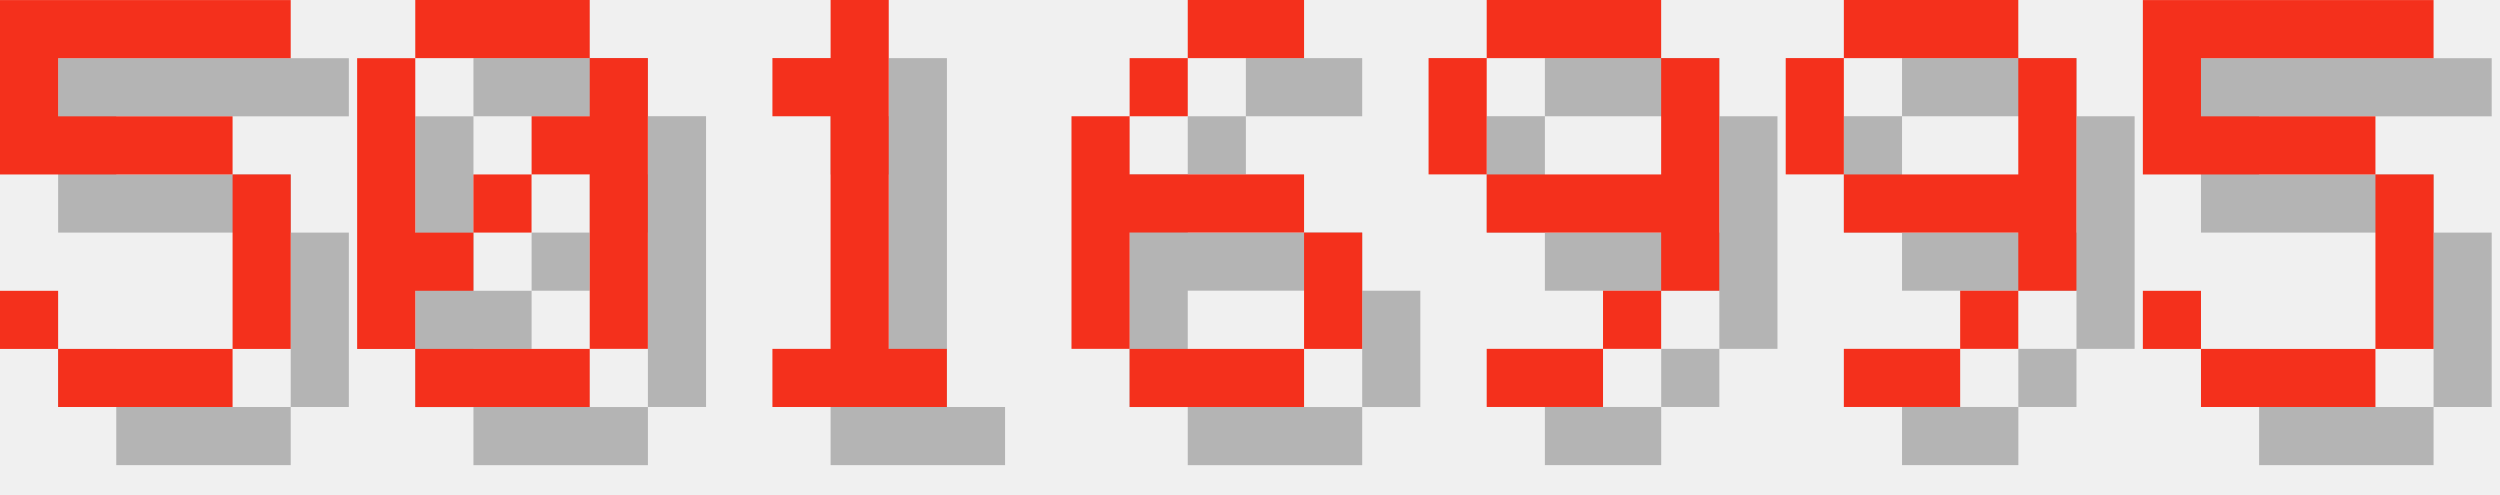
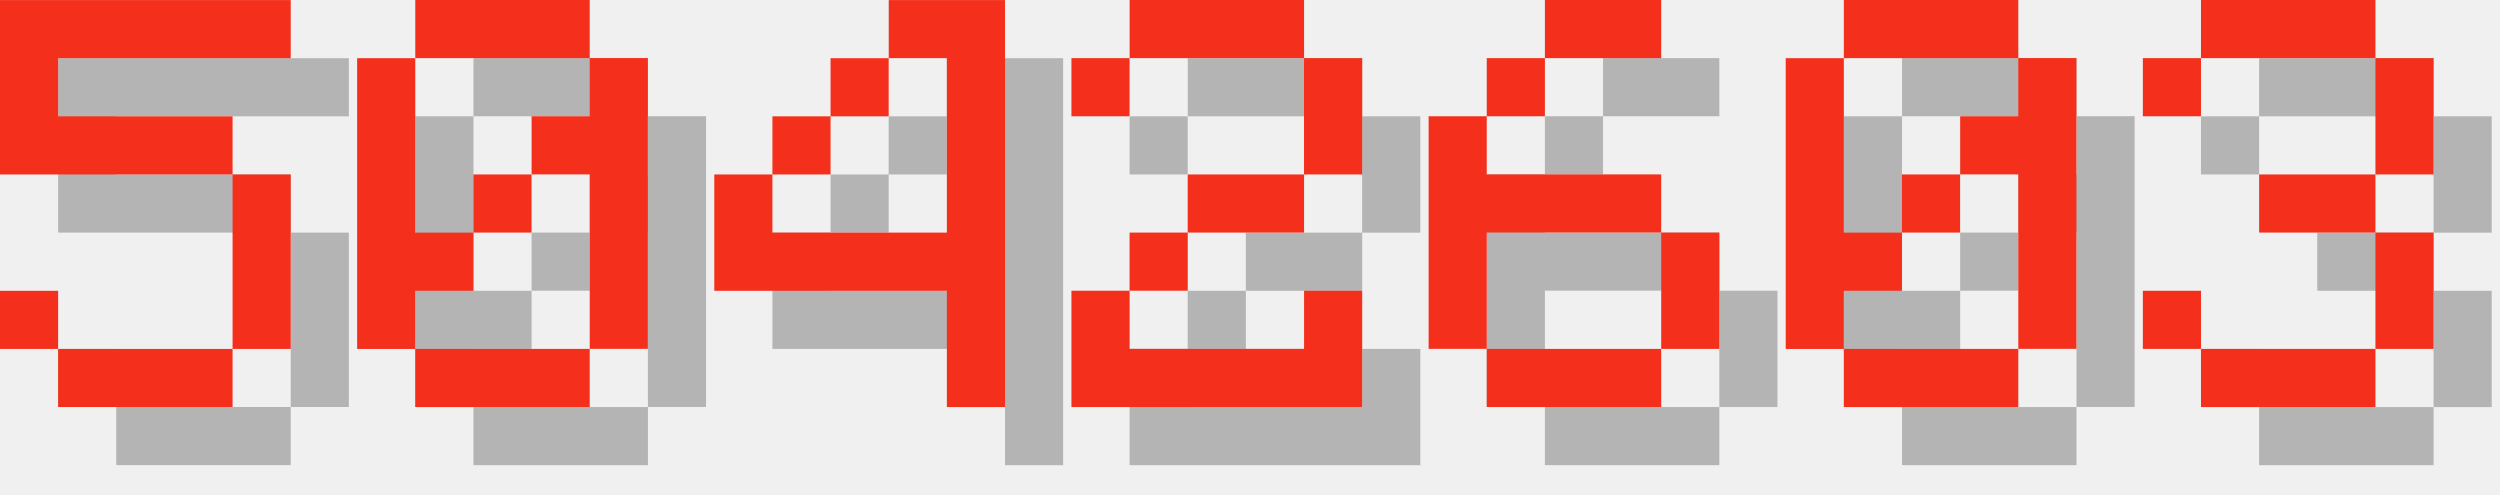
<svg xmlns="http://www.w3.org/2000/svg" version="1.1" width="182.0" height="36">
  <style>
        .text-foreground {
            fill: #F4301C;
        }
        .text-shadow {
            fill: #000000;
            fill-opacity: 0.25;
        }
    </style>
  <g class="digit" id="digit_5" transform="translate(0.0, 0), scale(4)">
    <path id="digit_5_shadow" class="text-shadow" d="m1.058 1.058v3.175h4.233v3.175h-3.175v-1.058h-1.058v1.058h1.058v1.058h3.175v-1.058h1.058v-3.175h-1.058v-1.058h-3.175v-1.058h4.233v-1.058h-5.292z" fill-opacity=".5" style="paint-order:stroke fill markers" />
    <path id="digit_5_fg" class="text-foreground" d="m0 0v3.175h4.233v3.175h-3.175v-1.058h-1.058v1.058h1.058v1.058h3.175v-1.058h1.058v-3.175h-1.058v-1.058h-3.175v-1.058h4.233v-1.058h-5.292z" fill="#fff" style="paint-order:stroke fill markers" />
  </g>
  <g class="digit" id="digit_0" transform="translate(26.0, 0), scale(4)">
    <path id="digit_0_shadow" class="text-shadow" d="m2.117 1.058v1.058h3.175v-1.058h-3.175zm3.175 1.058v1.058h-1.058v1.058h1.058v3.175h1.058v-5.292h-1.058zm0 5.292h-3.175v1.058h3.175v-1.058zm-3.175 0v-1.058h1.058v-1.058h-1.058v-3.175h-1.058v5.292h1.058zm1.058-2.117h1.058v-1.058h-1.058v1.058z" fill-opacity=".5" style="paint-order:stroke fill markers" />
    <path id="digit_0_fg" class="text-foreground" d="m1.058 0v1.058h3.175v-1.058h-3.175zm3.175 1.058v1.058h-1.058v1.058h1.058v3.175h1.058v-5.292h-1.058zm0 5.292h-3.175v1.058h3.175v-1.058zm-3.175 0v-1.058h1.058v-1.058h-1.058v-3.175h-1.058v5.292h1.058zm1.058-2.117h1.058v-1.058h-1.058v1.058z" fill="#fff" style="paint-order:stroke fill markers" />
  </g>
-   <g class="digit" id="digit_1" transform="translate(52.0, 0), scale(4)">
-     <path id="digit_1_shadow" class="text-shadow" d="m2.117 2.117v1.058h1.058v4.233h-1.058v1.058h3.175v-1.058h-1.058v-6.35h-1.058v1.058h-1.058z" fill-opacity=".5" style="paint-order:stroke fill markers" />
-     <path id="digit_1_fg" class="text-foreground" d="m1.058 1.058v1.058h1.058v4.233h-1.058v1.058h3.175v-1.058h-1.058v-6.35h-1.058v1.058h-1.058z" fill="#fff" style="paint-order:stroke fill markers" />
+   <g class="digit" id="digit_4" transform="translate(52.0, 0), scale(4)">
+     <path id="digit_4_shadow" class="text-shadow" d="m4.233 1.058v1.058h1.058v3.175h-3.175v-1.058h-1.058v2.117h4.233v2.117h1.058v-7.408h-2.117zm-2.117 3.175h1.058v-1.058h-1.058v1.058zm1.058-1.058h1.058v-1.058h-1.058v1.058z" fill-opacity=".5" style="paint-order:stroke fill markers" />
+     <path id="digit_4_fg" class="text-foreground" d="m3.175 0v1.058h1.058v3.175h-3.175v-1.058h-1.058v2.117h4.233v2.117h1.058v-7.408h-2.117zm-2.117 3.175h1.058v-1.058h-1.058v1.058zm1.058-1.058h1.058v-1.058h-1.058v1.058z" fill="#fff" style="paint-order:stroke fill markers" />
  </g>
-   <g class="digit" id="digit_6" transform="translate(78.0, 0), scale(4)">
+   <g class="digit" id="digit_2" transform="translate(78.0, 0), scale(4)">
+     <path id="digit_2_shadow" class="text-shadow" d="m1.058 2.117v1.058h1.058v-1.058h3.175v2.117h-2.117v1.058h-1.058v1.058h-1.058v2.117h5.292v-2.117h-1.058v1.058h-3.175v-1.058h1.058v-1.058h2.117v-1.058h1.058v-2.117h-1.058v-1.058h-3.175v1.058h-1.058z" fill-opacity=".5" style="paint-order:stroke fill markers" />
+     <path id="digit_2_fg" class="text-foreground" d="m0 1.058v1.058h1.058v-1.058h3.175v2.117h-2.117v1.058h-1.058v1.058h-1.058v2.117h5.292v-2.117h-1.058v1.058h-3.175v-1.058h1.058v-1.058h2.117v-1.058h1.058v-2.117h-1.058v-1.058h-3.175v1.058h-1.058z" fill="#fff" style="paint-order:stroke fill markers" />
+   </g>
+   <g class="digit" id="digit_6" transform="translate(104.0, 0), scale(4)">
    <path id="digit_6_shadow" class="text-shadow" d="m3.175 1.058v1.058h2.117v-1.058h-2.117zm0 1.058h-1.058v1.058h1.058v-1.058zm-1.058 1.058h-1.058v4.233h1.058v-2.117h3.175v-1.058h-3.175v-1.058zm3.175 2.117v2.117h1.058v-2.117h-1.058zm0 2.117h-3.175v1.058h3.175v-1.058z" fill-opacity=".5" style="paint-order:stroke fill markers" />
    <path id="digit_6_fg" class="text-foreground" d="m2.117 0v1.058h2.117v-1.058h-2.117zm0 1.058h-1.058v1.058h1.058v-1.058zm-1.058 1.058h-1.058v4.233h1.058v-2.117h3.175v-1.058h-3.175v-1.058zm3.175 2.117v2.117h1.058v-2.117h-1.058zm0 2.117h-3.175v1.058h3.175v-1.058z" fill="#fff" style="paint-order:stroke fill markers" />
  </g>
-   <g class="digit" id="digit_9" transform="translate(104.0, 0), scale(4)">
-     <path id="digit_9_shadow" class="text-shadow" d="m2.117 1.058v1.058h3.175v-1.058h-3.175zm3.175 1.058v2.117h-3.175v1.058h3.175v1.058h1.058v-4.233h-1.058zm0 4.233h-1.058v1.058h1.058v-1.058zm-1.058 1.058h-2.117v1.058h2.117v-1.058zm-2.117-3.175v-2.117h-1.058v2.117h1.058z" fill-opacity=".5" style="paint-order:stroke fill markers" />
-     <path id="digit_9_fg" class="text-foreground" d="m1.058 0v1.058h3.175v-1.058h-3.175zm3.175 1.058v2.117h-3.175v1.058h3.175v1.058h1.058v-4.233h-1.058zm0 4.233h-1.058v1.058h1.058v-1.058zm-1.058 1.058h-2.117v1.058h2.117v-1.058zm-2.117-3.175v-2.117h-1.058v2.117h1.058z" fill="#fff" style="paint-order:stroke fill markers" />
+   <g class="digit" id="digit_0" transform="translate(130.0, 0), scale(4)">
+     <path id="digit_0_shadow" class="text-shadow" d="m2.117 1.058v1.058h3.175v-1.058h-3.175zm3.175 1.058v1.058h-1.058v1.058h1.058v3.175h1.058v-5.292h-1.058zm0 5.292h-3.175v1.058h3.175v-1.058zm-3.175 0v-1.058h1.058v-1.058h-1.058v-3.175h-1.058v5.292h1.058zm1.058-2.117h1.058v-1.058h-1.058v1.058z" fill-opacity=".5" style="paint-order:stroke fill markers" />
+     <path id="digit_0_fg" class="text-foreground" d="m1.058 0v1.058h3.175v-1.058h-3.175zm3.175 1.058v1.058h-1.058v1.058h1.058v3.175h1.058v-5.292h-1.058zm0 5.292h-3.175v1.058h3.175v-1.058zm-3.175 0v-1.058h1.058v-1.058h-1.058v-3.175h-1.058v5.292h1.058zm1.058-2.117h1.058v-1.058h-1.058v1.058z" fill="#fff" style="paint-order:stroke fill markers" />
  </g>
-   <g class="digit" id="digit_9" transform="translate(130.0, 0), scale(4)">
-     <path id="digit_9_shadow" class="text-shadow" d="m2.117 1.058v1.058h3.175v-1.058h-3.175zm3.175 1.058v2.117h-3.175v1.058h3.175v1.058h1.058v-4.233h-1.058zm0 4.233h-1.058v1.058h1.058v-1.058zm-1.058 1.058h-2.117v1.058h2.117v-1.058zm-2.117-3.175v-2.117h-1.058v2.117h1.058z" fill-opacity=".5" style="paint-order:stroke fill markers" />
-     <path id="digit_9_fg" class="text-foreground" d="m1.058 0v1.058h3.175v-1.058h-3.175zm3.175 1.058v2.117h-3.175v1.058h3.175v1.058h1.058v-4.233h-1.058zm0 4.233h-1.058v1.058h1.058v-1.058zm-1.058 1.058h-2.117v1.058h2.117v-1.058zm-2.117-3.175v-2.117h-1.058v2.117h1.058z" fill="#fff" style="paint-order:stroke fill markers" />
-   </g>
-   <g class="digit" id="digit_5" transform="translate(156.0, 0), scale(4)">
-     <path id="digit_5_shadow" class="text-shadow" d="m1.058 1.058v3.175h4.233v3.175h-3.175v-1.058h-1.058v1.058h1.058v1.058h3.175v-1.058h1.058v-3.175h-1.058v-1.058h-3.175v-1.058h4.233v-1.058h-5.292z" fill-opacity=".5" style="paint-order:stroke fill markers" />
-     <path id="digit_5_fg" class="text-foreground" d="m0 0v3.175h4.233v3.175h-3.175v-1.058h-1.058v1.058h1.058v1.058h3.175v-1.058h1.058v-3.175h-1.058v-1.058h-3.175v-1.058h4.233v-1.058h-5.292z" fill="#fff" style="paint-order:stroke fill markers" />
+   <g class="digit" id="digit_3" transform="translate(156.0, 0), scale(4)">
+     <path id="digit_3_shadow" class="text-shadow" d="m1.058 2.117v1.058h1.058v-1.058h3.175v2.117h-2.117v1.058h2.117v2.117h-3.175v-1.058h-1.058v1.058h1.058v1.058h3.175v-1.058h1.058v-2.117h-1.058v-1.058h1.058v-2.117h-1.058v-1.058h-3.175v1.058h-1.058z" fill-opacity=".5" style="paint-order:stroke fill markers" />
+     <path id="digit_3_fg" class="text-foreground" d="m0 1.058v1.058h1.058v-1.058h3.175v2.117h-2.117v1.058h2.117v2.117h-3.175v-1.058h-1.058v1.058h1.058v1.058h3.175v-1.058h1.058v-2.117h-1.058v-1.058h1.058v-2.117h-1.058v-1.058h-3.175v1.058h-1.058z" fill="#fff" style="paint-order:stroke fill markers" />
  </g>
</svg>
